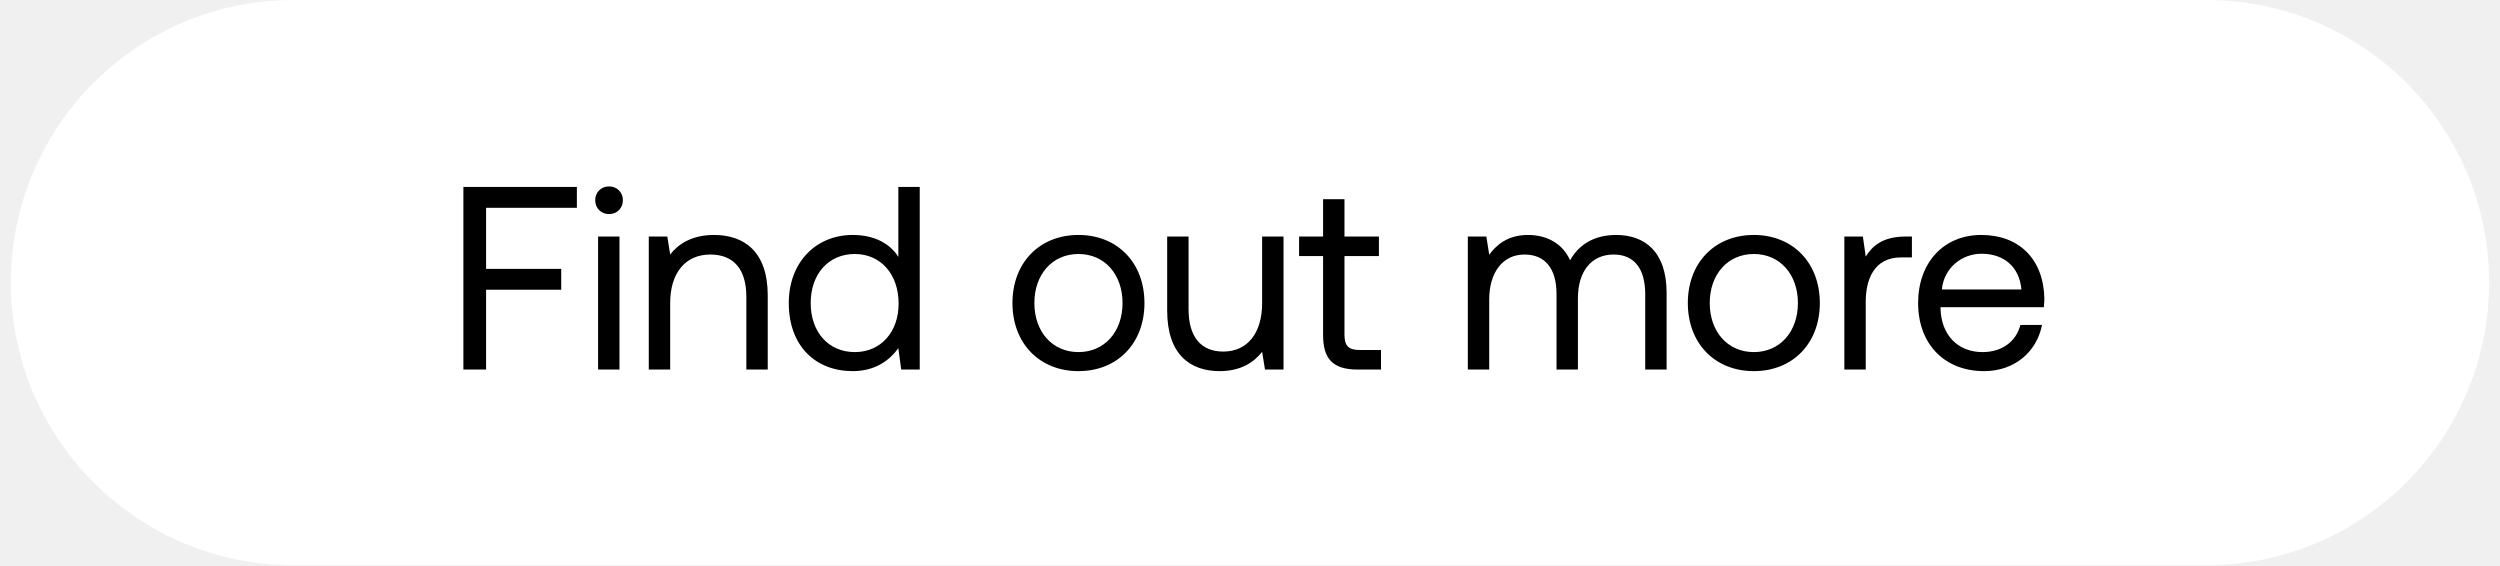
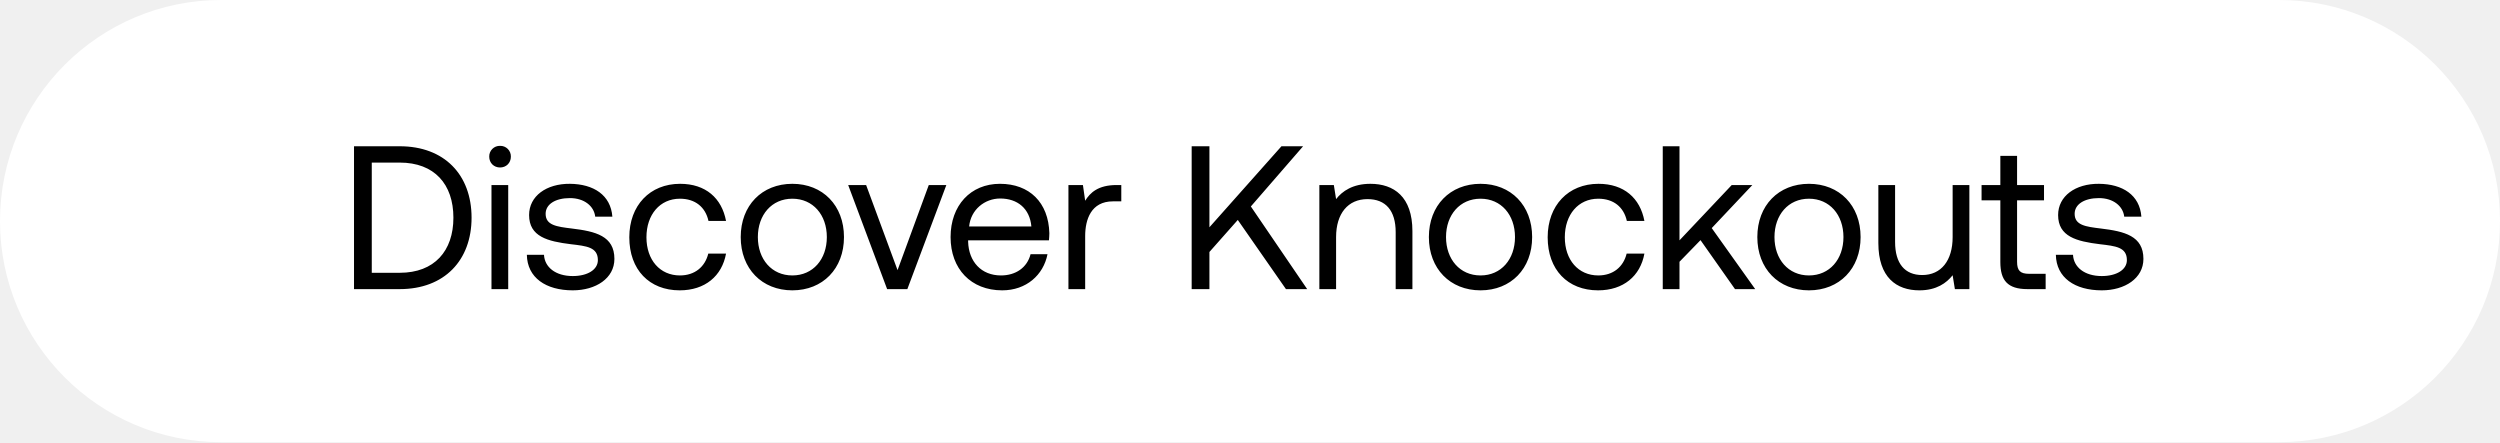
- <svg xmlns="http://www.w3.org/2000/svg" width="115" height="26" viewBox="0 0 115 26" fill="none">
-   <rect x=".5" width="114" height="26" rx="13" fill="#fff" />
-   <path d="M21.316 17h1.044v-3.672h3.456v-.96H22.36V9.56h4.176V8.6h-5.22V17zm6.7-7.152c.36 0 .636-.264.636-.636a.618.618 0 00-.636-.636.618.618 0 00-.636.636c0 .372.276.636.636.636zM27.512 17h.984v-6.12h-.984V17zm5.332-6.192c-1.032 0-1.656.432-2.016.9l-.132-.828h-.852V17h.984v-3.06c0-1.38.696-2.232 1.848-2.232 1.068 0 1.656.672 1.656 1.944V17h.984v-3.408c0-2.028-1.092-2.784-2.472-2.784zm8.48 1.008c-.372-.588-1.068-1.008-2.1-1.008-1.692 0-2.94 1.26-2.94 3.132 0 1.992 1.248 3.132 2.94 3.132 1.032 0 1.692-.492 2.1-1.056l.132.984h.852V8.6h-.984v3.216zm-2.004 4.38c-1.212 0-2.028-.924-2.028-2.256 0-1.332.816-2.256 2.028-2.256 1.2 0 2.016.936 2.016 2.28 0 1.308-.816 2.232-2.016 2.232zm10.29.876c1.787 0 3.035-1.272 3.035-3.132s-1.248-3.132-3.036-3.132-3.036 1.272-3.036 3.132 1.248 3.132 3.036 3.132zm0-.876c-1.213 0-2.029-.948-2.029-2.256 0-1.308.816-2.256 2.028-2.256 1.212 0 2.028.948 2.028 2.256 0 1.308-.816 2.256-2.028 2.256zm8.448-2.256c0 1.38-.672 2.232-1.788 2.232-1.02 0-1.596-.672-1.596-1.944V10.88h-.984v3.408c0 2.028 1.068 2.784 2.412 2.784 1.008 0 1.596-.432 1.956-.888l.132.816h.852v-6.12h-.984v3.06zm2.804 1.464c0 1.08.42 1.596 1.596 1.596h1.068v-.9h-.972c-.528 0-.708-.192-.708-.708V11.78h1.584v-.9h-1.584V9.164h-.984v1.716h-1.104v.9h1.104v3.624zm13.486-4.596c-1.092 0-1.752.504-2.124 1.164-.348-.78-1.08-1.164-1.932-1.164-.948 0-1.464.468-1.788.912l-.132-.84h-.852V17h.984v-3.228c0-1.224.612-2.064 1.62-2.064.936 0 1.476.624 1.476 1.824V17h.984v-3.276c0-1.248.624-2.016 1.644-2.016.924 0 1.452.624 1.452 1.824V17h.984v-3.528c0-1.932-1.044-2.664-2.316-2.664zm6.328 6.264c1.788 0 3.036-1.272 3.036-3.132s-1.248-3.132-3.036-3.132-3.036 1.272-3.036 3.132 1.248 3.132 3.036 3.132zm0-.876c-1.212 0-2.028-.948-2.028-2.256 0-1.308.816-2.256 2.028-2.256 1.212 0 2.028.948 2.028 2.256 0 1.308-.816 2.256-2.028 2.256zm6.996-5.316c-1.092 0-1.56.456-1.848.924l-.132-.924h-.852V17h.984v-3.12c0-.972.348-2.04 1.632-2.04h.492v-.96h-.276zm3.597 6.192c1.416 0 2.424-.9 2.664-2.124h-.996c-.204.792-.876 1.248-1.74 1.248-1.164 0-1.896-.816-1.932-1.98v-.084h4.752c.012-.144.024-.288.024-.42-.048-1.812-1.176-2.904-2.904-2.904s-2.904 1.272-2.904 3.132c0 1.872 1.2 3.132 3.036 3.132zm-1.944-3.756c.096-.996.924-1.644 1.824-1.644 1.02 0 1.74.588 1.836 1.644h-3.66z" fill="#000" />
+ <svg xmlns="http://www.w3.org/2000/svg" width="147" height="26" viewBox="0 0 147 26" fill="none">
+   <rect width="147" height="26" rx="13" fill="#fff" />
+   <path d="M23.504 17c2.628 0 4.224-1.692 4.224-4.2 0-2.52-1.596-4.2-4.224-4.2h-2.688V17h2.688zM21.86 9.56h1.644c2.04 0 3.156 1.272 3.156 3.24 0 1.956-1.116 3.24-3.156 3.24H21.86V9.56zm7.543.288c.36 0 .636-.264.636-.636a.618.618 0 00-.636-.636.618.618 0 00-.636.636c0 .372.276.636.636.636zM28.899 17h.984v-6.12h-.984V17zm2.08-2.016c.024 1.344 1.116 2.088 2.7 2.088 1.356 0 2.448-.708 2.448-1.848 0-1.356-1.116-1.62-2.508-1.788-.888-.108-1.536-.192-1.536-.864 0-.564.576-.924 1.428-.924.84 0 1.416.468 1.488 1.092h1.008c-.096-1.272-1.104-1.92-2.496-1.932-1.38-.012-2.4.72-2.4 1.836 0 1.272 1.092 1.548 2.46 1.716.912.108 1.584.168 1.584.936 0 .564-.612.936-1.476.936-1.02 0-1.656-.528-1.692-1.248h-1.008zm8.988 2.088c1.488 0 2.484-.84 2.724-2.16h-1.044c-.192.78-.792 1.284-1.668 1.284-1.176 0-1.968-.912-1.968-2.244 0-1.332.792-2.268 1.968-2.268.9 0 1.5.492 1.68 1.308h1.032c-.252-1.344-1.2-2.184-2.7-2.184-1.776 0-2.988 1.272-2.988 3.144 0 1.908 1.176 3.12 2.964 3.12zm6.623 0c1.788 0 3.036-1.272 3.036-3.132s-1.248-3.132-3.036-3.132-3.036 1.272-3.036 3.132 1.248 3.132 3.036 3.132zm0-.876c-1.212 0-2.028-.948-2.028-2.256 0-1.308.816-2.256 2.028-2.256 1.212 0 2.028.948 2.028 2.256 0 1.308-.816 2.256-2.028 2.256zm5.574.804h1.188l2.293-6.12h-1.033l-1.836 5.004-1.848-5.004h-1.055L52.163 17zm6.765.072c1.416 0 2.424-.9 2.664-2.124h-.996c-.203.792-.876 1.248-1.74 1.248-1.163 0-1.895-.816-1.931-1.98v-.084h4.752c.012-.144.024-.288.024-.42-.048-1.812-1.176-2.904-2.904-2.904-1.729 0-2.904 1.272-2.904 3.132 0 1.872 1.2 3.132 3.035 3.132zm-1.944-3.756c.096-.996.925-1.644 1.825-1.644 1.02 0 1.74.588 1.835 1.644h-3.66zm8.671-2.436c-1.092 0-1.56.456-1.848.924l-.132-.924h-.852V17h.984v-3.12c0-.972.348-2.04 1.632-2.04h.492v-.96h-.276zM70.07 17h1.044v-2.184l1.668-1.884L75.614 17h1.248l-3.312-4.86 3.072-3.54H75.35l-4.236 4.764V8.6H70.07V17zm10.508-6.192c-1.032 0-1.656.432-2.016.9l-.132-.828h-.852V17h.984v-3.06c0-1.38.696-2.232 1.848-2.232 1.068 0 1.656.672 1.656 1.944V17h.984v-3.408c0-2.028-1.092-2.784-2.472-2.784zm6.477 6.264c1.787 0 3.035-1.272 3.035-3.132s-1.248-3.132-3.035-3.132c-1.789 0-3.037 1.272-3.037 3.132s1.248 3.132 3.037 3.132zm0-.876c-1.213 0-2.029-.948-2.029-2.256 0-1.308.817-2.256 2.029-2.256 1.211 0 2.027.948 2.027 2.256 0 1.308-.816 2.256-2.027 2.256zm6.912.876c1.488 0 2.484-.84 2.724-2.16h-1.044c-.192.78-.792 1.284-1.668 1.284-1.176 0-1.968-.912-1.968-2.244 0-1.332.792-2.268 1.968-2.268.9 0 1.5.492 1.68 1.308h1.032c-.252-1.344-1.2-2.184-2.7-2.184-1.776 0-2.988 1.272-2.988 3.144 0 1.908 1.176 3.12 2.964 3.12zM97.77 17h.984v-1.608l1.236-1.272 2.028 2.88h1.188l-2.556-3.588 2.388-2.532h-1.212l-3.072 3.252V8.6h-.984V17zm8.597.072c1.788 0 3.036-1.272 3.036-3.132s-1.248-3.132-3.036-3.132-3.036 1.272-3.036 3.132 1.248 3.132 3.036 3.132zm0-.876c-1.212 0-2.028-.948-2.028-2.256 0-1.308.816-2.256 2.028-2.256 1.212 0 2.028.948 2.028 2.256 0 1.308-.816 2.256-2.028 2.256zm8.448-2.256c0 1.38-.672 2.232-1.788 2.232-1.02 0-1.596-.672-1.596-1.944V10.88h-.984v3.408c0 2.028 1.068 2.784 2.412 2.784 1.008 0 1.596-.432 1.956-.888l.132.816h.852v-6.12h-.984v3.06zm2.805 1.464c0 1.08.42 1.596 1.596 1.596h1.068v-.9h-.972c-.528 0-.708-.192-.708-.708V11.78h1.584v-.9h-1.584V9.164h-.984v1.716h-1.104v.9h1.104v3.624zm3.265-.42c.024 1.344 1.116 2.088 2.7 2.088 1.356 0 2.448-.708 2.448-1.848 0-1.356-1.116-1.62-2.508-1.788-.888-.108-1.536-.192-1.536-.864 0-.564.576-.924 1.428-.924.84 0 1.416.468 1.488 1.092h1.008c-.096-1.272-1.104-1.92-2.496-1.932-1.38-.012-2.4.72-2.4 1.836 0 1.272 1.092 1.548 2.46 1.716.912.108 1.584.168 1.584.936 0 .564-.612.936-1.476.936-1.02 0-1.656-.528-1.692-1.248h-1.008z" fill="#000" />
</svg>
